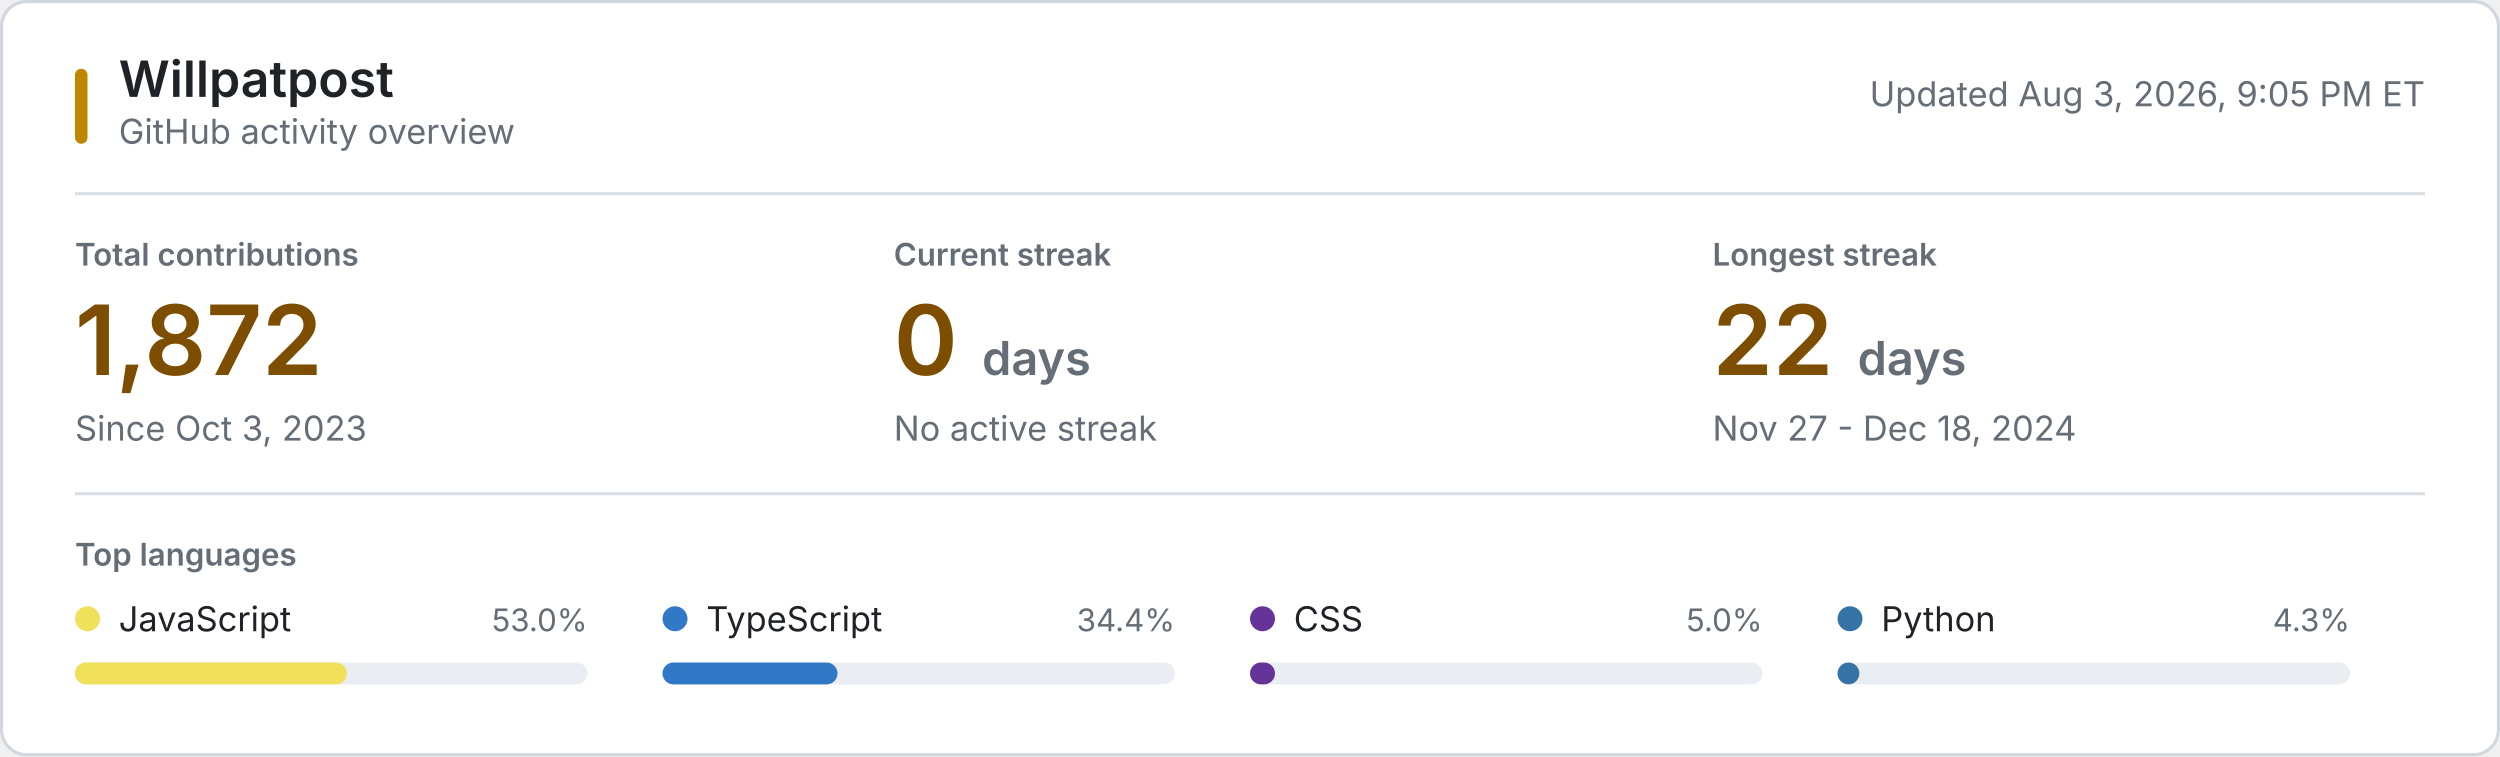
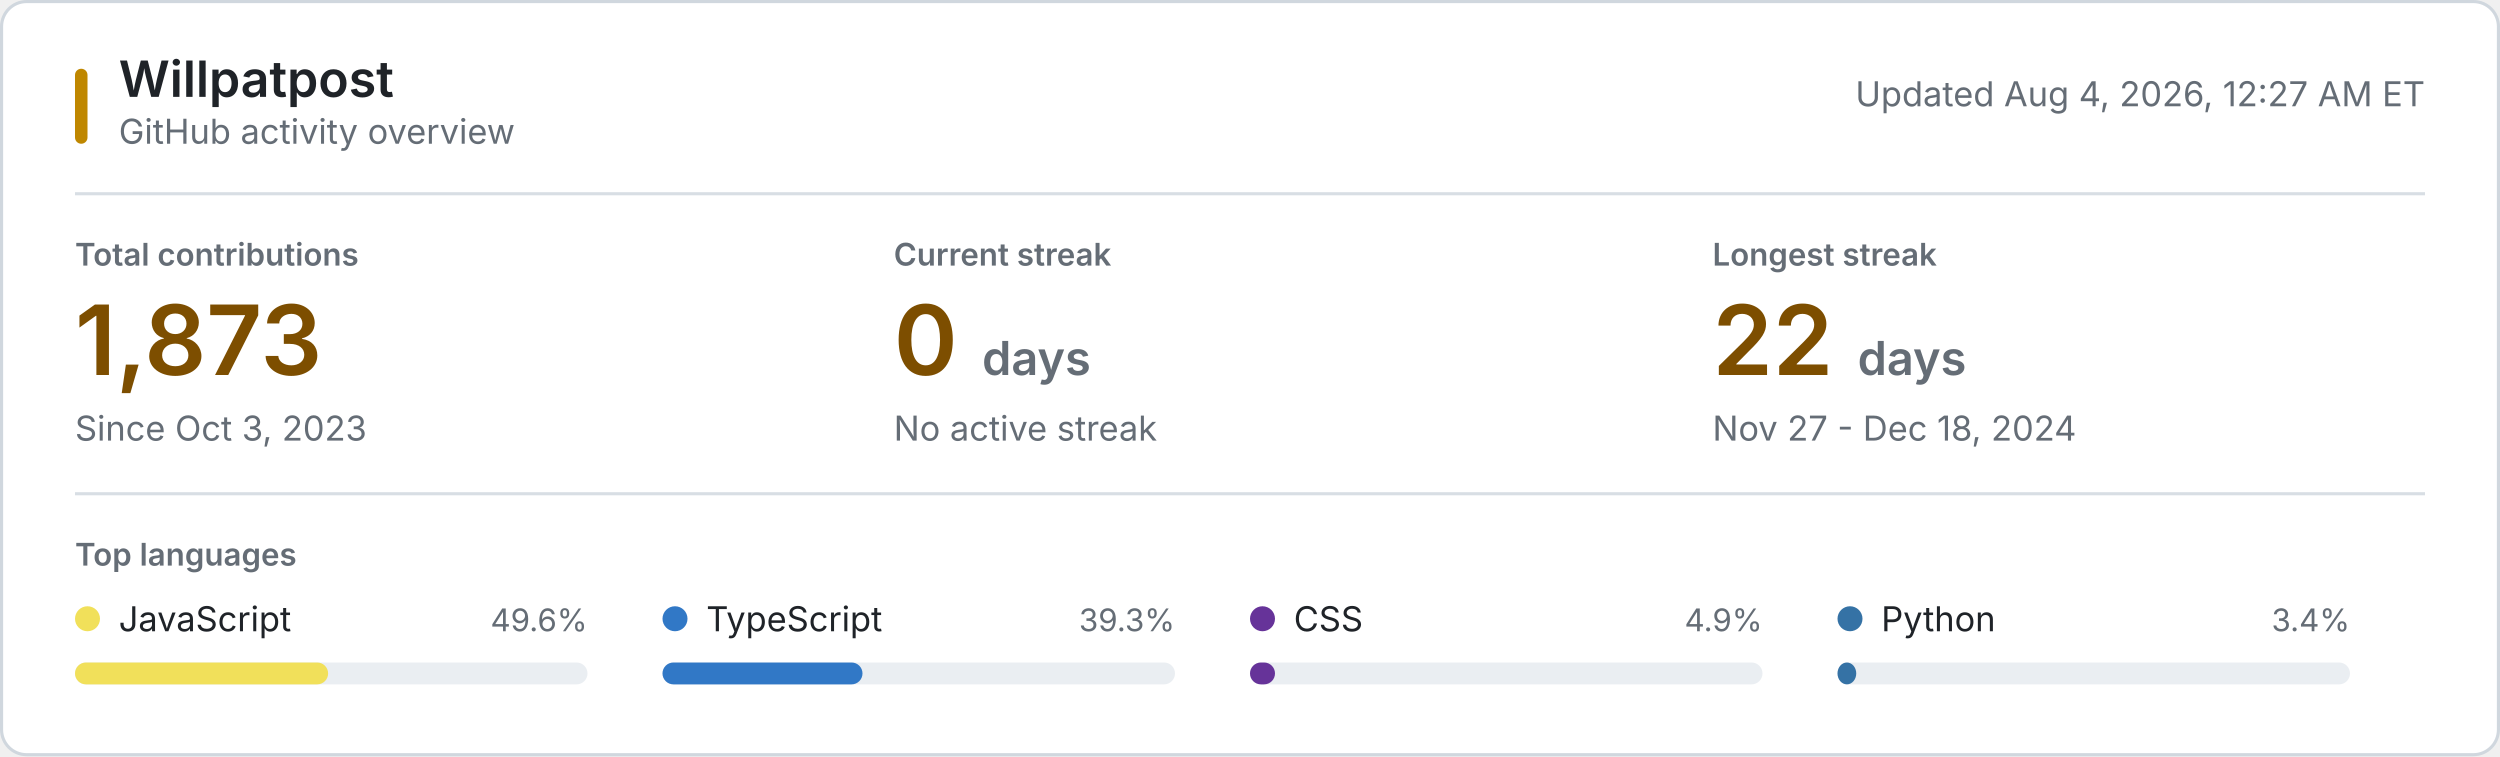
<svg xmlns="http://www.w3.org/2000/svg" style="isolation: isolate" viewBox="0 0 800 242" width="800px" height="242px" role="img" aria-labelledby="title desc">
  <style>
    @keyframes reveal {
      from { opacity: 0.2; }
      to { opacity: 1; }
    }
    .animate { animation: reveal 320ms ease-out both; }
    .background { fill: #ffffff; stroke: #d0d7de; }
    .username { font: 600 16px -apple-system, BlinkMacSystemFont, "Segoe UI", sans-serif; fill: #1f2328; }
    .subtitle, .updated { font: 11px -apple-system, BlinkMacSystemFont, "Segoe UI", sans-serif; fill: #656d76; }
    .section-label, .metric-label { font: 600 10px -apple-system, BlinkMacSystemFont, "Segoe UI", sans-serif; fill: #656d76; }
    .metric-label, .section-label { text-transform: uppercase; }
    .metric-value { font: 600 31px -apple-system, BlinkMacSystemFont, "Segoe UI", sans-serif; fill: #7d4e00; }
    .metric-unit, .metric-note { fill: #656d76; }
    .metric-note { font: 11px -apple-system, BlinkMacSystemFont, "Segoe UI", sans-serif; }
    .language-name { font: 11px -apple-system, BlinkMacSystemFont, "Segoe UI", sans-serif; fill: #1f2328; }
    .language-percent { font: 10px -apple-system, BlinkMacSystemFont, "Segoe UI", sans-serif; fill: #656d76; }
    .language-track { fill: #eaeef2; }
    .empty-state { font: 11px -apple-system, BlinkMacSystemFont, "Segoe UI", sans-serif; fill: #656d76; }
    .rule { stroke: #d8dee4; stroke-width: 1; }
    .accent { fill: #bf8700; }
    @media (prefers-color-scheme: dark) {
      .background { fill: #0d1117; stroke: #30363d; }
      .username, .language-name { fill: #f0f6fc; }
      .subtitle, .updated, .section-label, .metric-label, .metric-unit, .metric-note, .language-percent, .empty-state { fill: #8b949e; }
      .metric-value { fill: #f0c74e; }
      .language-track { fill: #21262d; }
      .rule { stroke: #21262d; }
      .accent { fill: #e3b341; }
    }
    @media (prefers-reduced-motion: reduce) {
      .animate { animation: none; }
    }
  </style>
  <rect class="background" x="0.5" y="0.5" width="799" height="241" rx="8" />
  <rect class="accent" x="24" y="22" width="4" height="24" rx="2" />
  <text class="username" x="38" y="31">Willpatpost</text>
  <text class="subtitle" x="38" y="46">GitHub activity overview</text>
-   <text class="updated" x="776" y="34" text-anchor="end">Updated Aug 3, 2026, 9:05 PM ET</text>
+   <text class="updated" x="776" y="34" text-anchor="end">Updated Aug 4, 2026, 12:27 AM ET</text>
  <line class="rule" x1="24" y1="62" x2="776" y2="62" />
  <g class="animate" style="animation-delay: 20ms">
    <text class="metric-label" x="24" y="85">Total contributions</text>
-     <text class="metric-value" x="24" y="120">1,872</text>
+     <text class="metric-value" x="24" y="120">1,873</text>
    <text class="metric-note" x="24" y="141">Since Oct 3, 2023</text>
  </g>
  <g class="animate" style="animation-delay: 55ms">
    <text class="metric-label" x="286" y="85">Current streak</text>
    <text class="metric-value" x="286" y="120">0 <tspan class="metric-unit" font-size="15">days</tspan>
    </text>
    <text class="metric-note" x="286" y="141">No active streak</text>
  </g>
  <g class="animate" style="animation-delay: 90ms">
    <text class="metric-label" x="548" y="85">Longest streak</text>
    <text class="metric-value" x="548" y="120">22 <tspan class="metric-unit" font-size="15">days</tspan>
    </text>
    <text class="metric-note" x="548" y="141">Nov 27 - Dec 18, 2024</text>
  </g>
  <line class="rule" x1="24" y1="158" x2="776" y2="158" />
  <text class="section-label" x="24" y="181">Top languages</text>
  <g class="animate" style="animation-delay: 120ms">
    <circle cx="28" cy="198" r="4" fill="#f1e05a" />
    <text class="language-name" x="38" y="202">JavaScript</text>
-     <text class="language-percent" x="188" y="202" text-anchor="end">53.0%</text>
+     <text class="language-percent" x="188" y="202" text-anchor="end">49.6%</text>
    <rect class="language-track" x="24" y="212" width="164" height="7" rx="3.5" />
-     <rect x="24" y="212" width="87" height="7" rx="3.5" fill="#f1e05a" />
+     <rect x="24" y="212" width="81" height="7" rx="3.5" fill="#f1e05a" />
  </g>
  <g class="animate" style="animation-delay: 155ms">
    <circle cx="216" cy="198" r="4" fill="#3178c6" />
    <text class="language-name" x="226" y="202">TypeScript</text>
-     <text class="language-percent" x="376" y="202" text-anchor="end">34.4%</text>
+     <text class="language-percent" x="376" y="202" text-anchor="end">39.3%</text>
    <rect class="language-track" x="212" y="212" width="164" height="7" rx="3.5" />
-     <rect x="212" y="212" width="56" height="7" rx="3.5" fill="#3178c6" />
+     <rect x="212" y="212" width="64" height="7" rx="3.5" fill="#3178c6" />
  </g>
  <g class="animate" style="animation-delay: 190ms">
    <circle cx="404" cy="198" r="4" fill="#663399" />
    <text class="language-name" x="414" y="202">CSS</text>
-     <text class="language-percent" x="564" y="202" text-anchor="end">5.0%</text>
+     <text class="language-percent" x="564" y="202" text-anchor="end">4.9%</text>
    <rect class="language-track" x="400" y="212" width="164" height="7" rx="3.5" />
    <rect x="400" y="212" width="8" height="7" rx="3.5" fill="#663399" />
  </g>
  <g class="animate" style="animation-delay: 225ms">
    <circle cx="592" cy="198" r="4" fill="#3572A5" />
    <text class="language-name" x="602" y="202">Python</text>
-     <text class="language-percent" x="752" y="202" text-anchor="end">4.3%</text>
+     <text class="language-percent" x="752" y="202" text-anchor="end">3.4%</text>
    <rect class="language-track" x="588" y="212" width="164" height="7" rx="3.5" />
-     <rect x="588" y="212" width="7" height="7" rx="3.5" fill="#3572A5" />
+     <rect x="588" y="212" width="6" height="7" rx="3.5" fill="#3572A5" />
  </g>
</svg>
